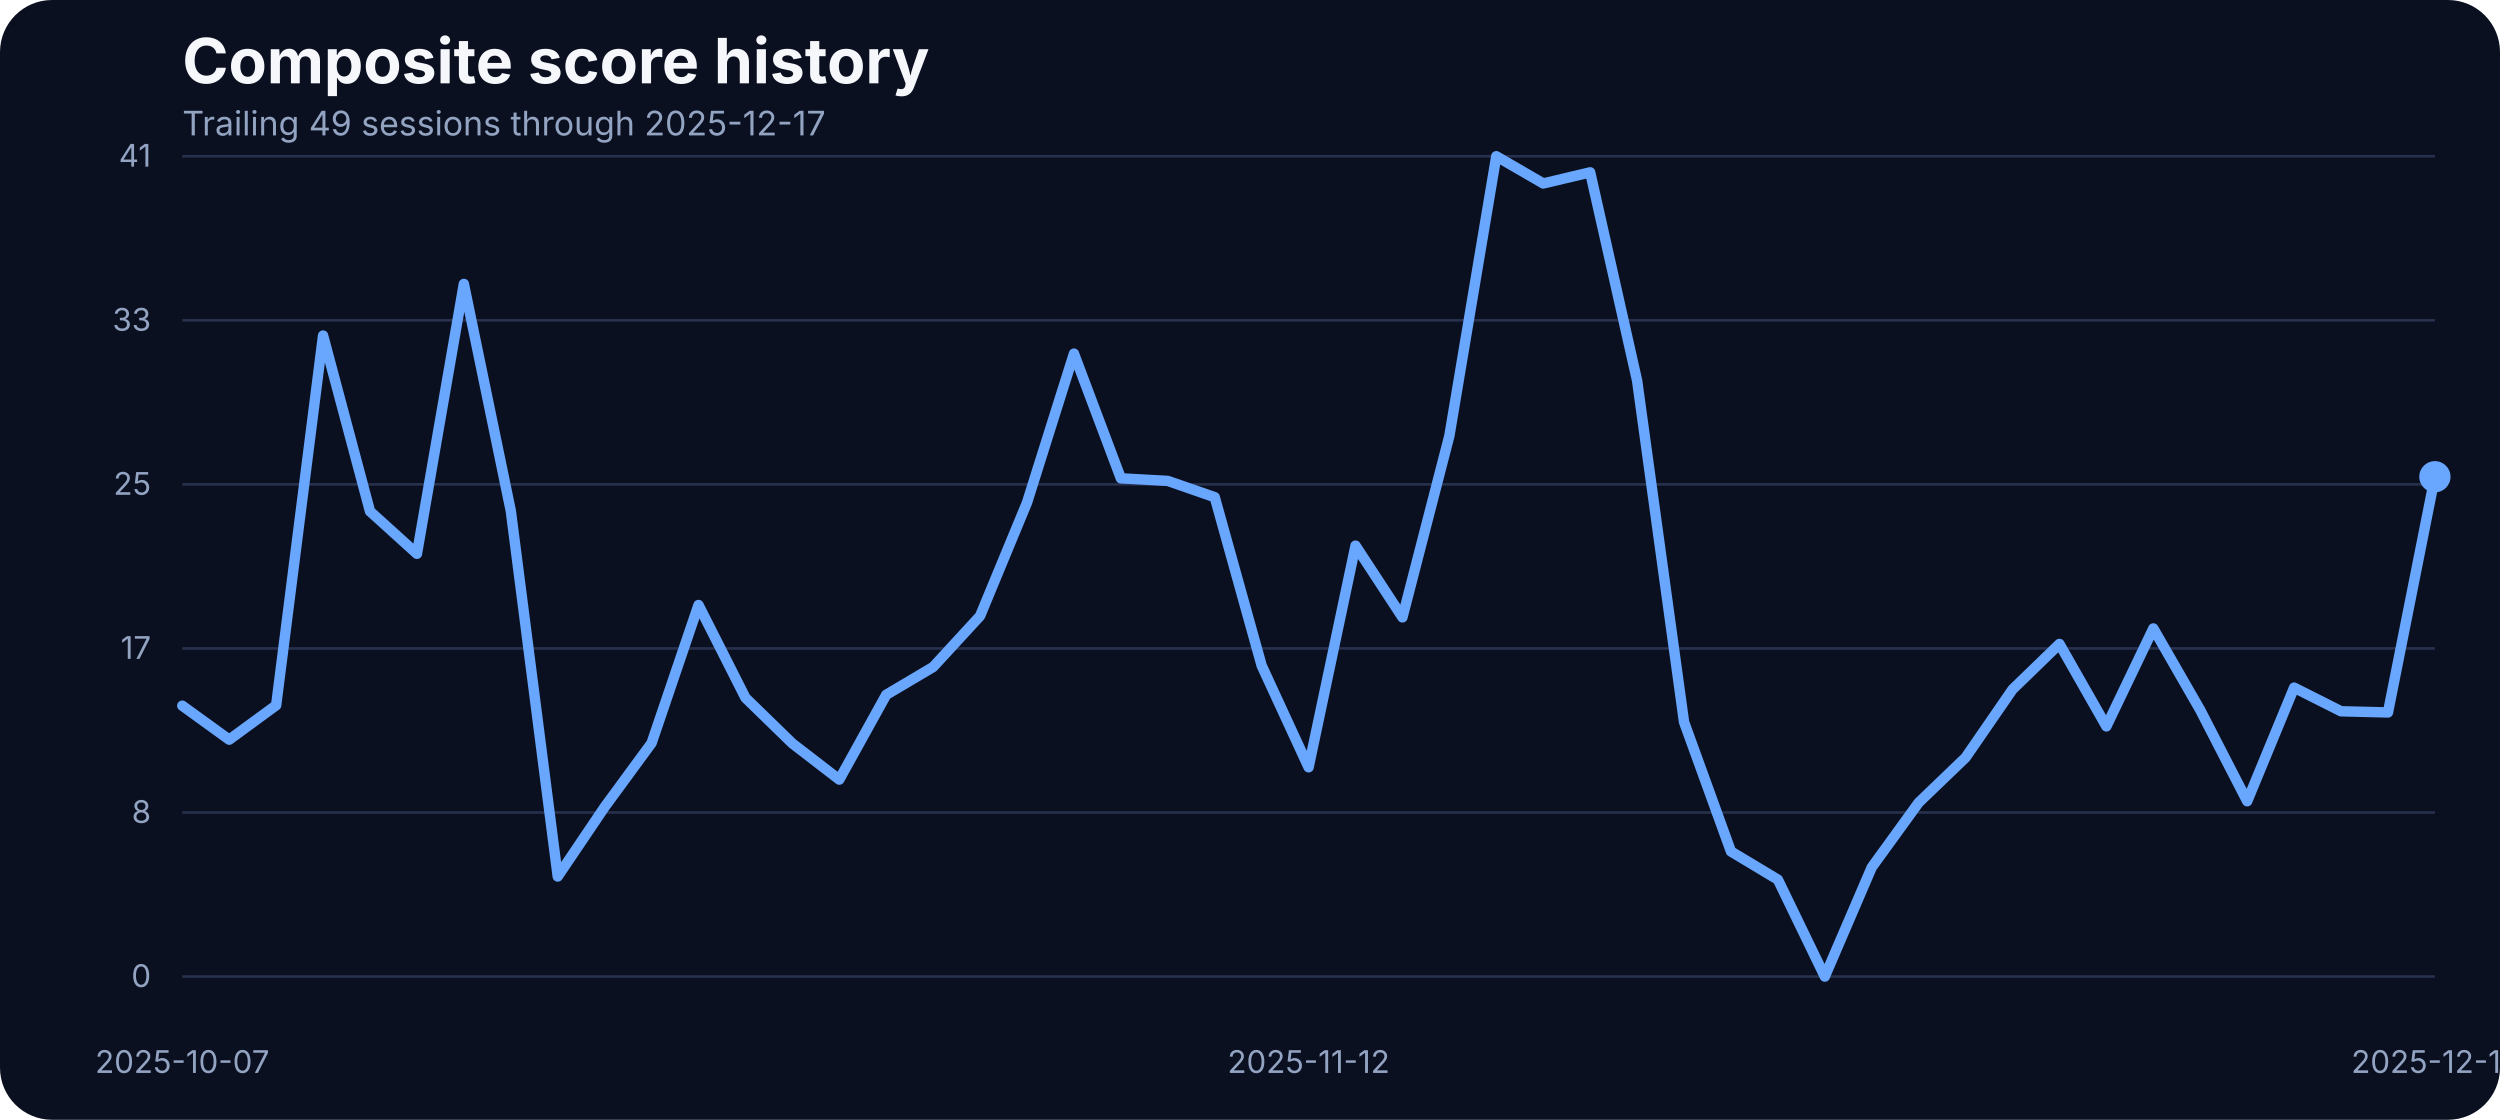
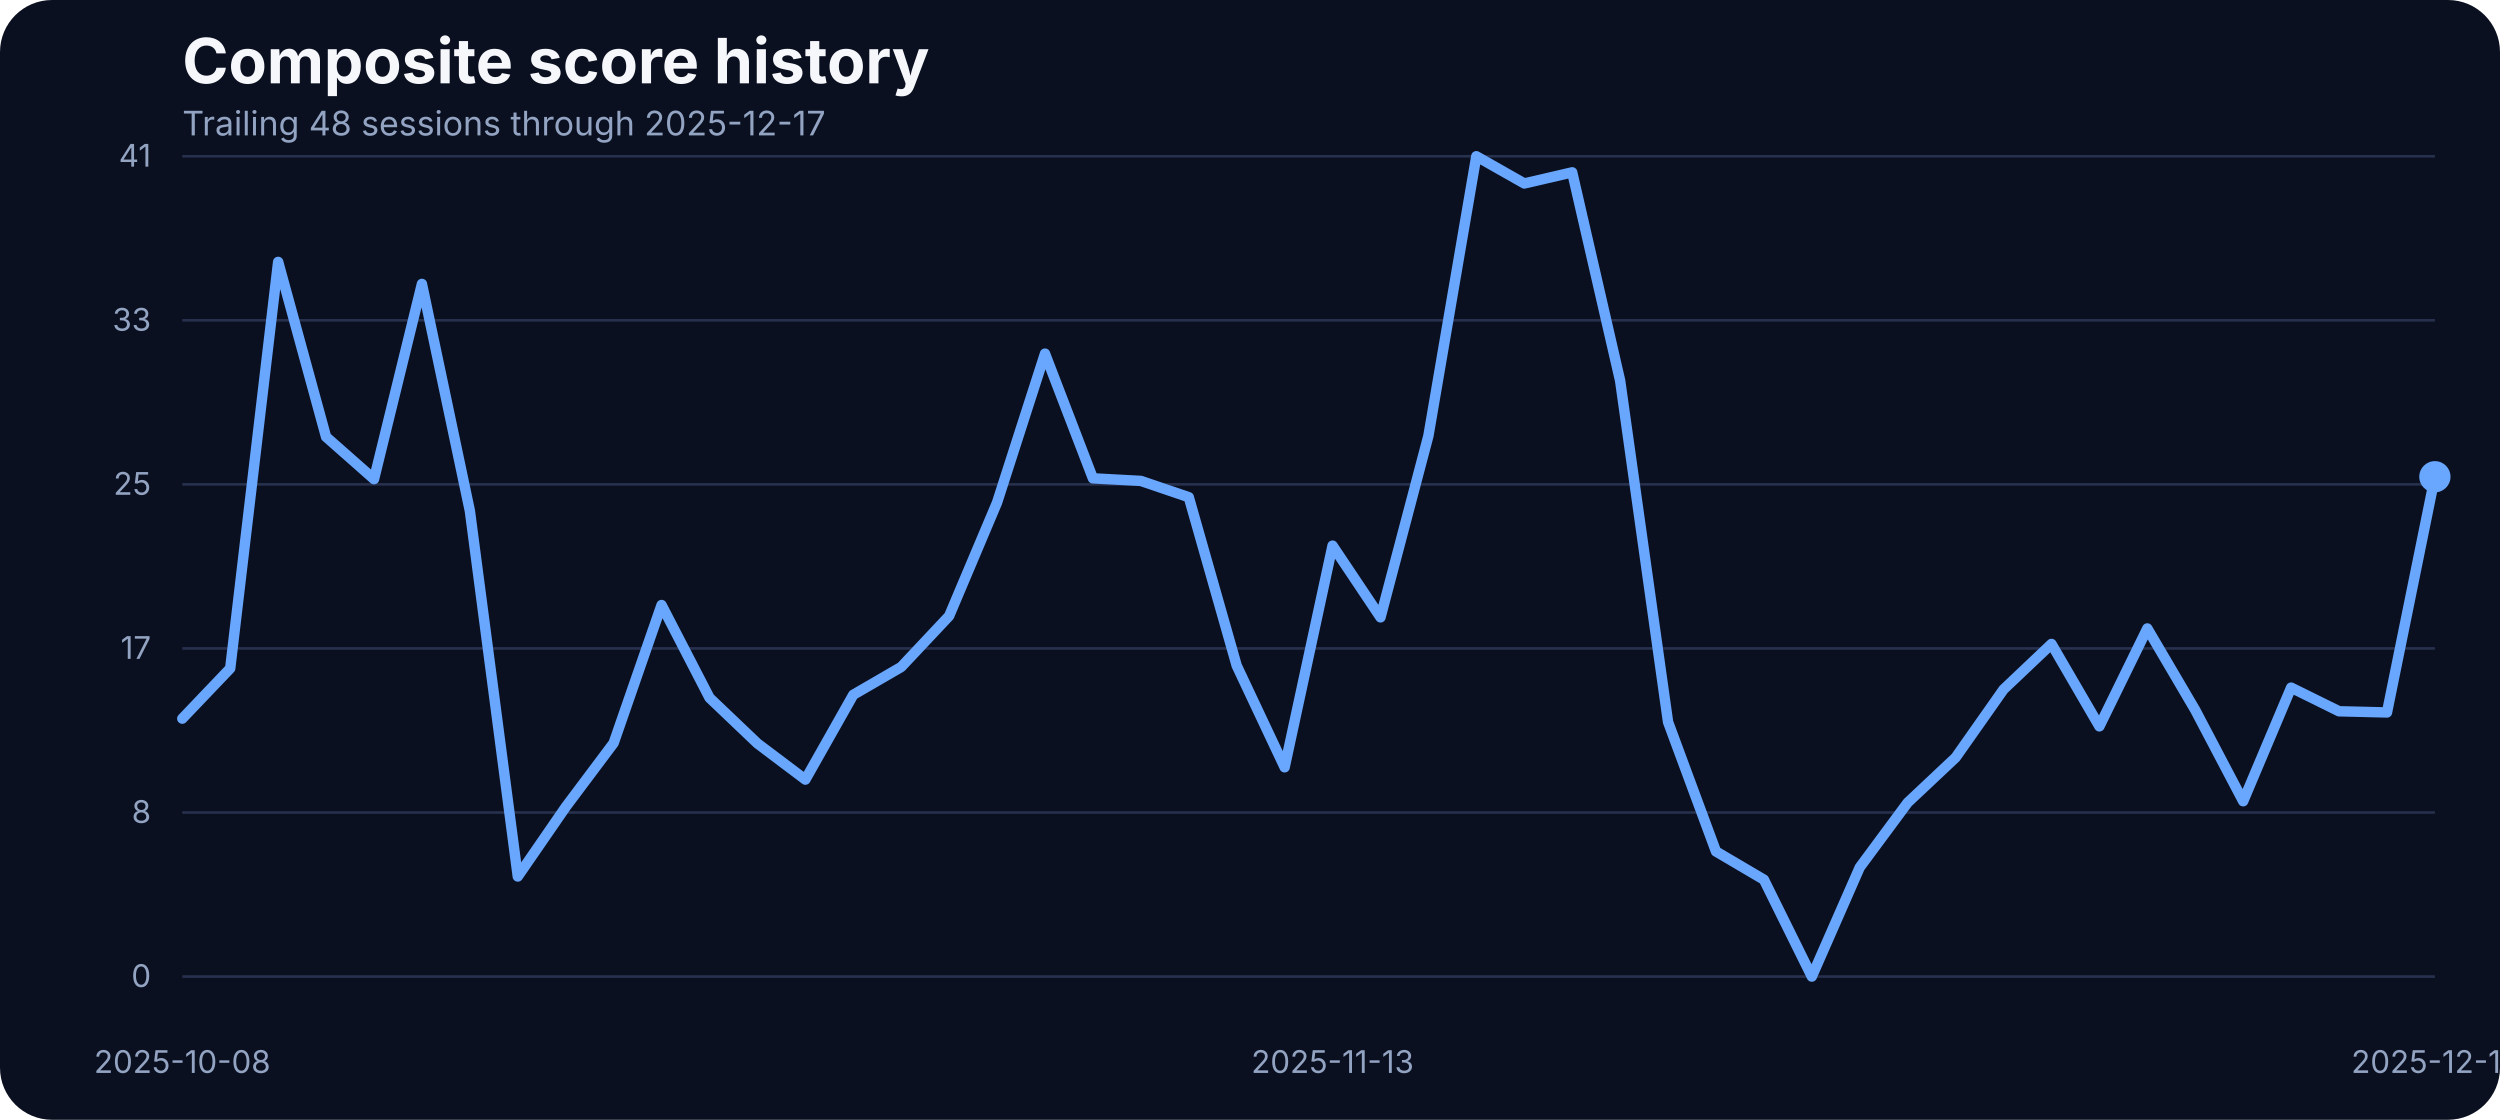
<svg xmlns="http://www.w3.org/2000/svg" width="960" height="430" viewBox="0 0 960 430" role="img" aria-label="Composite score history">
  <rect width="100%" height="100%" fill="#0b1020" rx="20" />
  <text x="70" y="32" fill="#f5f7fb" font-family="Inter, Arial, sans-serif" font-size="24" font-weight="700">Composite score history</text>
-   <text x="70" y="52" fill="#93a4c3" font-family="Inter, Arial, sans-serif" font-size="13">Trailing 49 sessions through 2025-12-17</text>
+   <text x="70" y="52" fill="#93a4c3" font-family="Inter, Arial, sans-serif" font-size="13">Trailing 48 sessions through 2025-12-17</text>
  <line x1="70" x2="935" y1="375.00" y2="375.00" stroke="#27314e" stroke-width="1" />
  <text x="58" y="379.00" text-anchor="end" fill="#93a4c3" font-family="Inter, Arial, sans-serif" font-size="12">0</text>
  <line x1="70" x2="935" y1="312.00" y2="312.00" stroke="#27314e" stroke-width="1" />
  <text x="58" y="316.00" text-anchor="end" fill="#93a4c3" font-family="Inter, Arial, sans-serif" font-size="12">8</text>
  <line x1="70" x2="935" y1="249.00" y2="249.00" stroke="#27314e" stroke-width="1" />
  <text x="58" y="253.00" text-anchor="end" fill="#93a4c3" font-family="Inter, Arial, sans-serif" font-size="12">17</text>
  <line x1="70" x2="935" y1="186.00" y2="186.00" stroke="#27314e" stroke-width="1" />
  <text x="58" y="190.00" text-anchor="end" fill="#93a4c3" font-family="Inter, Arial, sans-serif" font-size="12">25</text>
  <line x1="70" x2="935" y1="123.00" y2="123.00" stroke="#27314e" stroke-width="1" />
  <text x="58" y="127.00" text-anchor="end" fill="#93a4c3" font-family="Inter, Arial, sans-serif" font-size="12">33</text>
  <line x1="70" x2="935" y1="60.00" y2="60.00" stroke="#27314e" stroke-width="1" />
  <text x="58" y="64.00" text-anchor="end" fill="#93a4c3" font-family="Inter, Arial, sans-serif" font-size="12">41</text>
-   <text x="70.00" y="412" text-anchor="middle" fill="#93a4c3" font-family="Inter, Arial, sans-serif" font-size="12">2025-10-07</text>
-   <text x="502.50" y="412" text-anchor="middle" fill="#93a4c3" font-family="Inter, Arial, sans-serif" font-size="12">2025-11-12</text>
+   <text x="70.00" y="412" text-anchor="middle" fill="#93a4c3" font-family="Inter, Arial, sans-serif" font-size="12">2025-10-08</text>
+   <text x="511.70" y="412" text-anchor="middle" fill="#93a4c3" font-family="Inter, Arial, sans-serif" font-size="12">2025-11-13</text>
  <text x="935.00" y="412" text-anchor="middle" fill="#93a4c3" font-family="Inter, Arial, sans-serif" font-size="12">2025-12-17</text>
-   <path d="M 70.00 270.99 L 88.02 284.03 L 106.04 270.84 L 124.06 128.86 L 142.08 196.34 L 160.10 212.66 L 178.12 109.03 L 196.15 196.19 L 214.17 336.57 L 232.19 309.88 L 250.21 285.33 L 268.23 232.33 L 286.25 267.94 L 304.27 285.48 L 322.29 299.36 L 340.31 266.80 L 358.33 256.12 L 376.35 236.53 L 394.38 192.98 L 412.40 135.80 L 430.42 183.68 L 448.44 184.67 L 466.46 190.93 L 484.48 255.59 L 502.50 294.63 L 520.52 209.53 L 538.54 237.06 L 556.56 167.36 L 574.58 60.00 L 592.60 70.45 L 610.62 66.18 L 628.65 146.17 L 646.67 277.24 L 664.69 326.96 L 682.71 337.79 L 700.73 375.00 L 718.75 333.06 L 736.77 308.20 L 754.79 290.89 L 772.81 264.74 L 790.83 247.28 L 808.85 278.92 L 826.88 241.33 L 844.90 272.67 L 862.92 307.67 L 880.94 264.05 L 898.96 273.13 L 916.98 273.58 L 935.00 183.07" fill="none" stroke="#69a7ff" stroke-width="4" stroke-linecap="round" stroke-linejoin="round" />
+   <path d="M 70.00 275.95 L 88.40 256.66 L 106.81 100.57 L 125.21 167.75 L 143.62 183.99 L 162.02 109.03 L 180.43 196.19 L 198.83 336.57 L 217.23 309.88 L 235.64 285.33 L 254.04 232.33 L 272.45 267.94 L 290.85 285.48 L 309.26 299.36 L 327.66 266.80 L 346.06 256.12 L 364.47 236.53 L 382.87 192.98 L 401.28 135.80 L 419.68 183.68 L 438.09 184.67 L 456.49 190.93 L 474.89 255.59 L 493.30 294.63 L 511.70 209.53 L 530.11 237.06 L 548.51 167.36 L 566.91 60.00 L 585.32 70.45 L 603.72 66.18 L 622.13 146.17 L 640.53 277.24 L 658.94 326.96 L 677.34 337.79 L 695.74 375.00 L 714.15 333.06 L 732.55 308.20 L 750.96 290.89 L 769.36 264.74 L 787.77 247.28 L 806.17 278.92 L 824.57 241.33 L 842.98 272.67 L 861.38 307.67 L 879.79 264.05 L 898.19 273.13 L 916.60 273.58 L 935.00 183.07" fill="none" stroke="#69a7ff" stroke-width="4" stroke-linecap="round" stroke-linejoin="round" />
  <circle cx="935.00" cy="183.07" r="6" fill="#69a7ff" />
</svg>
